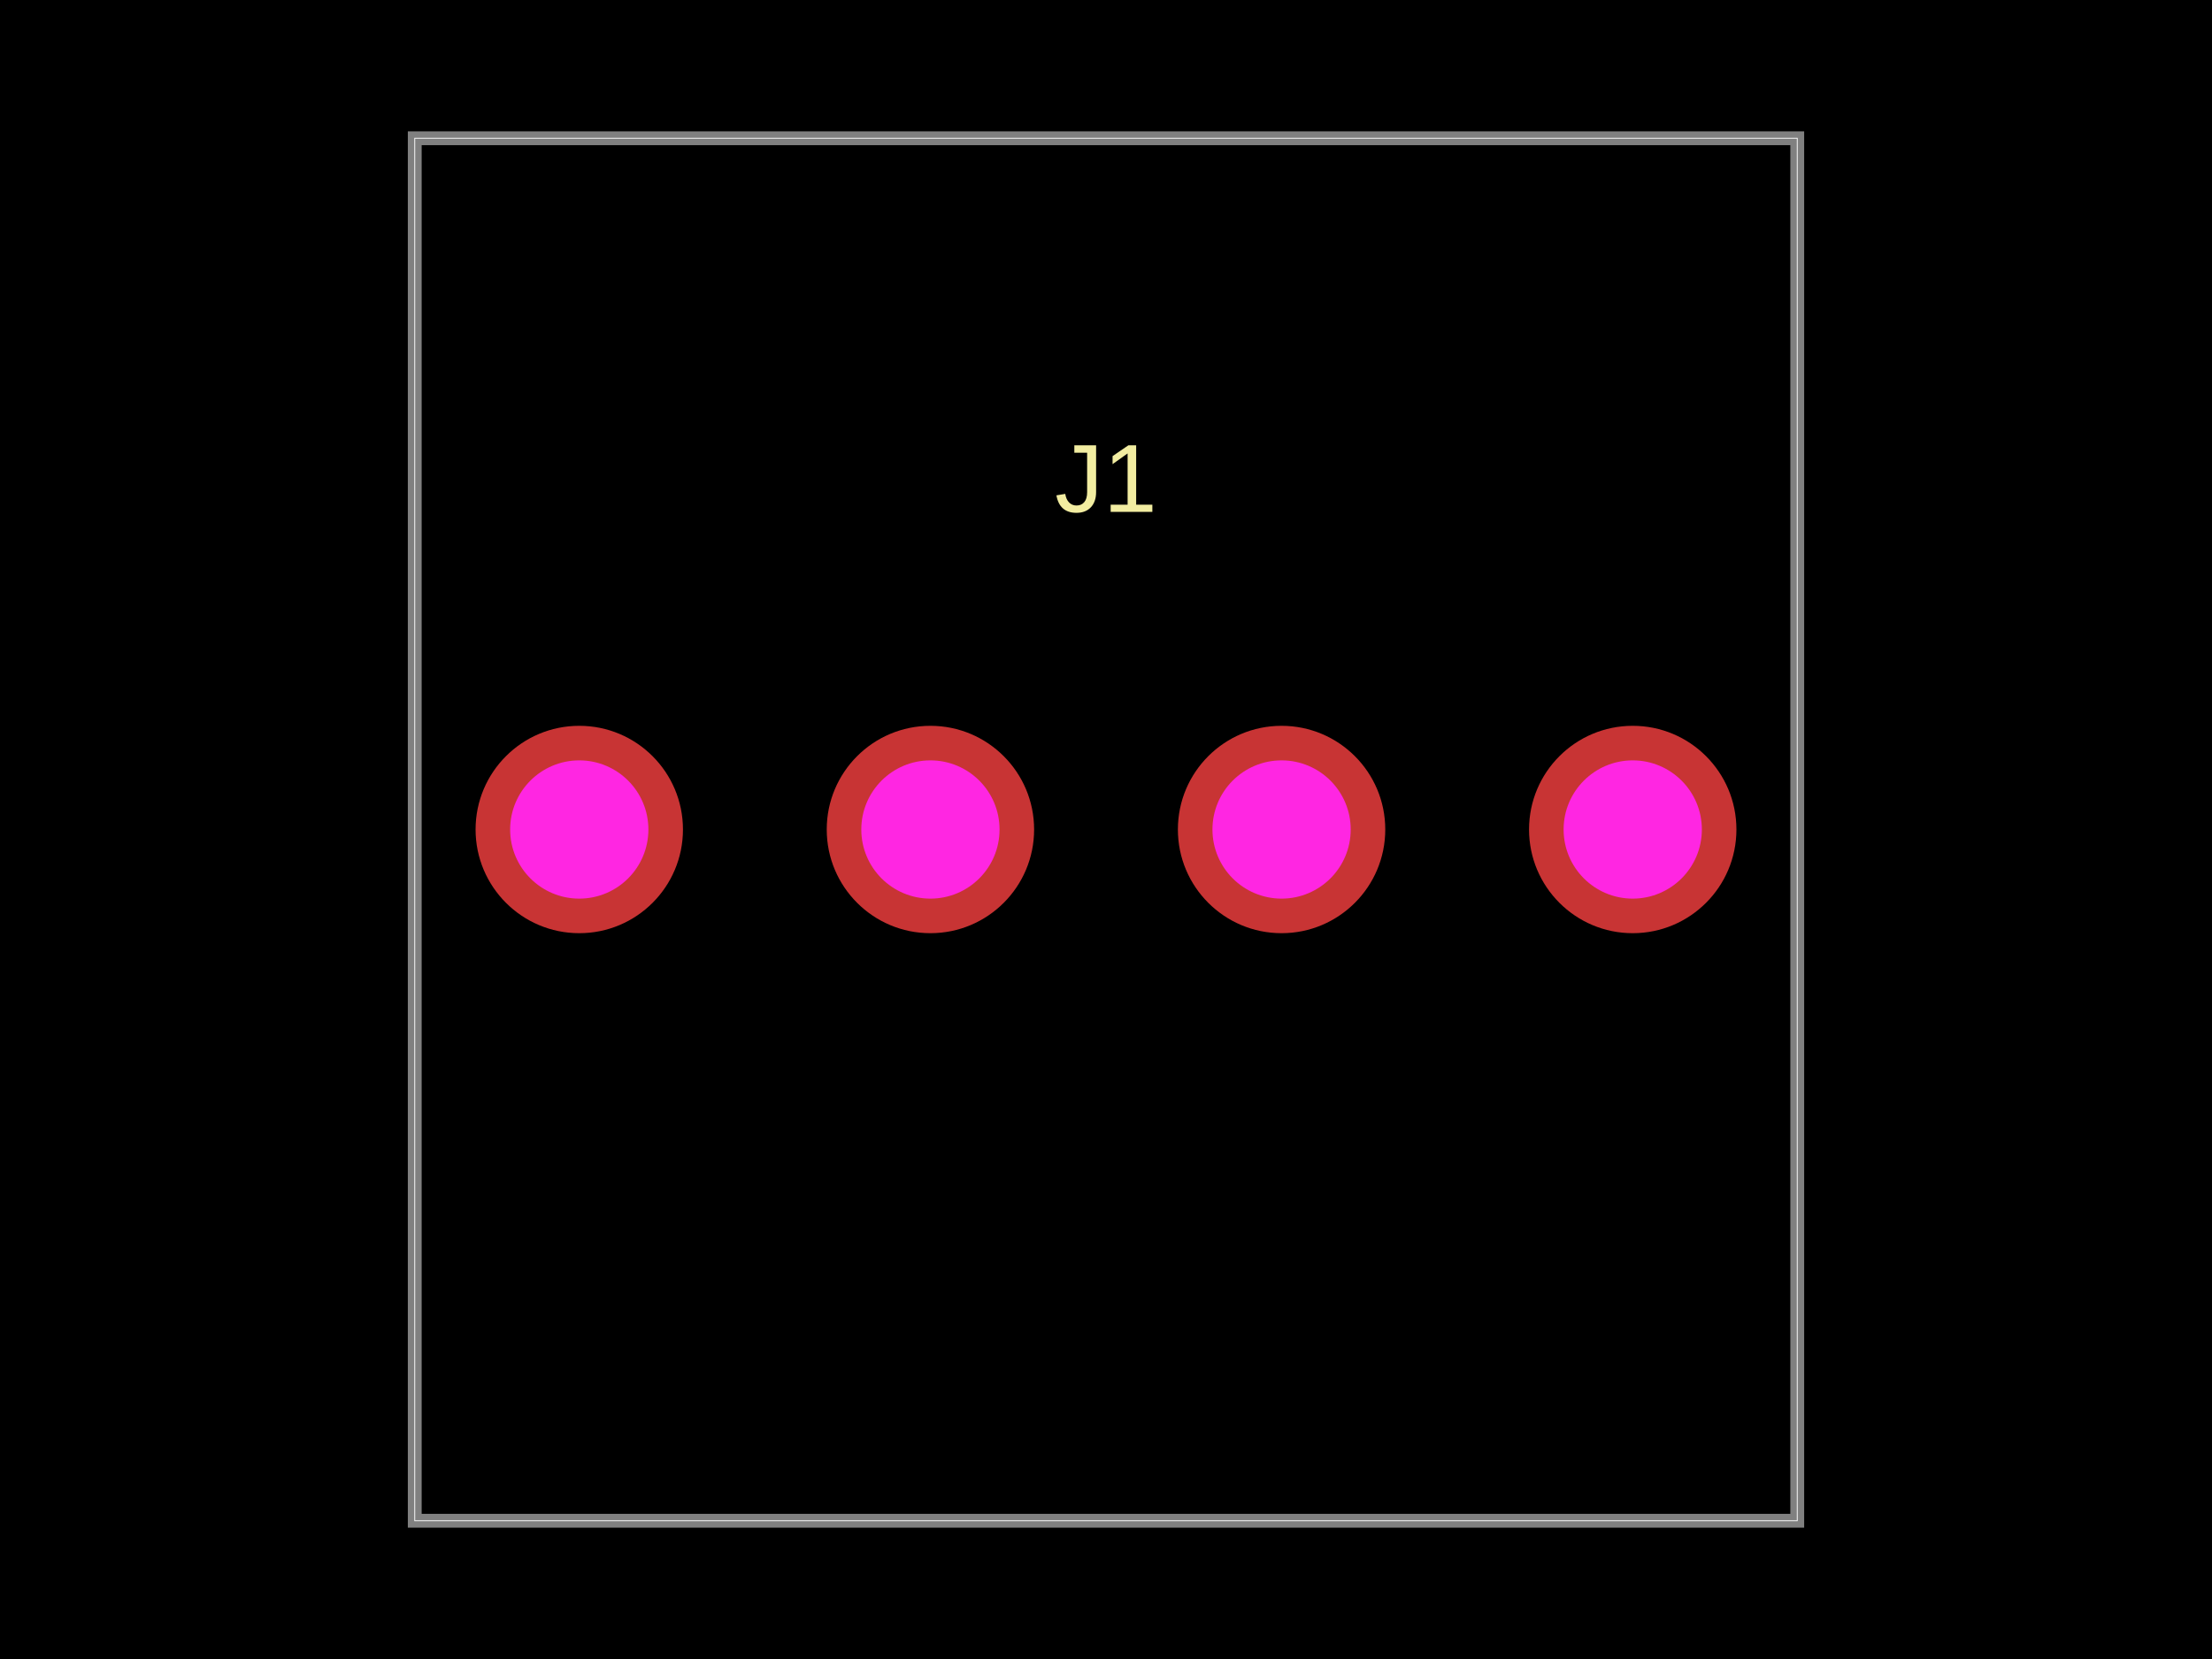
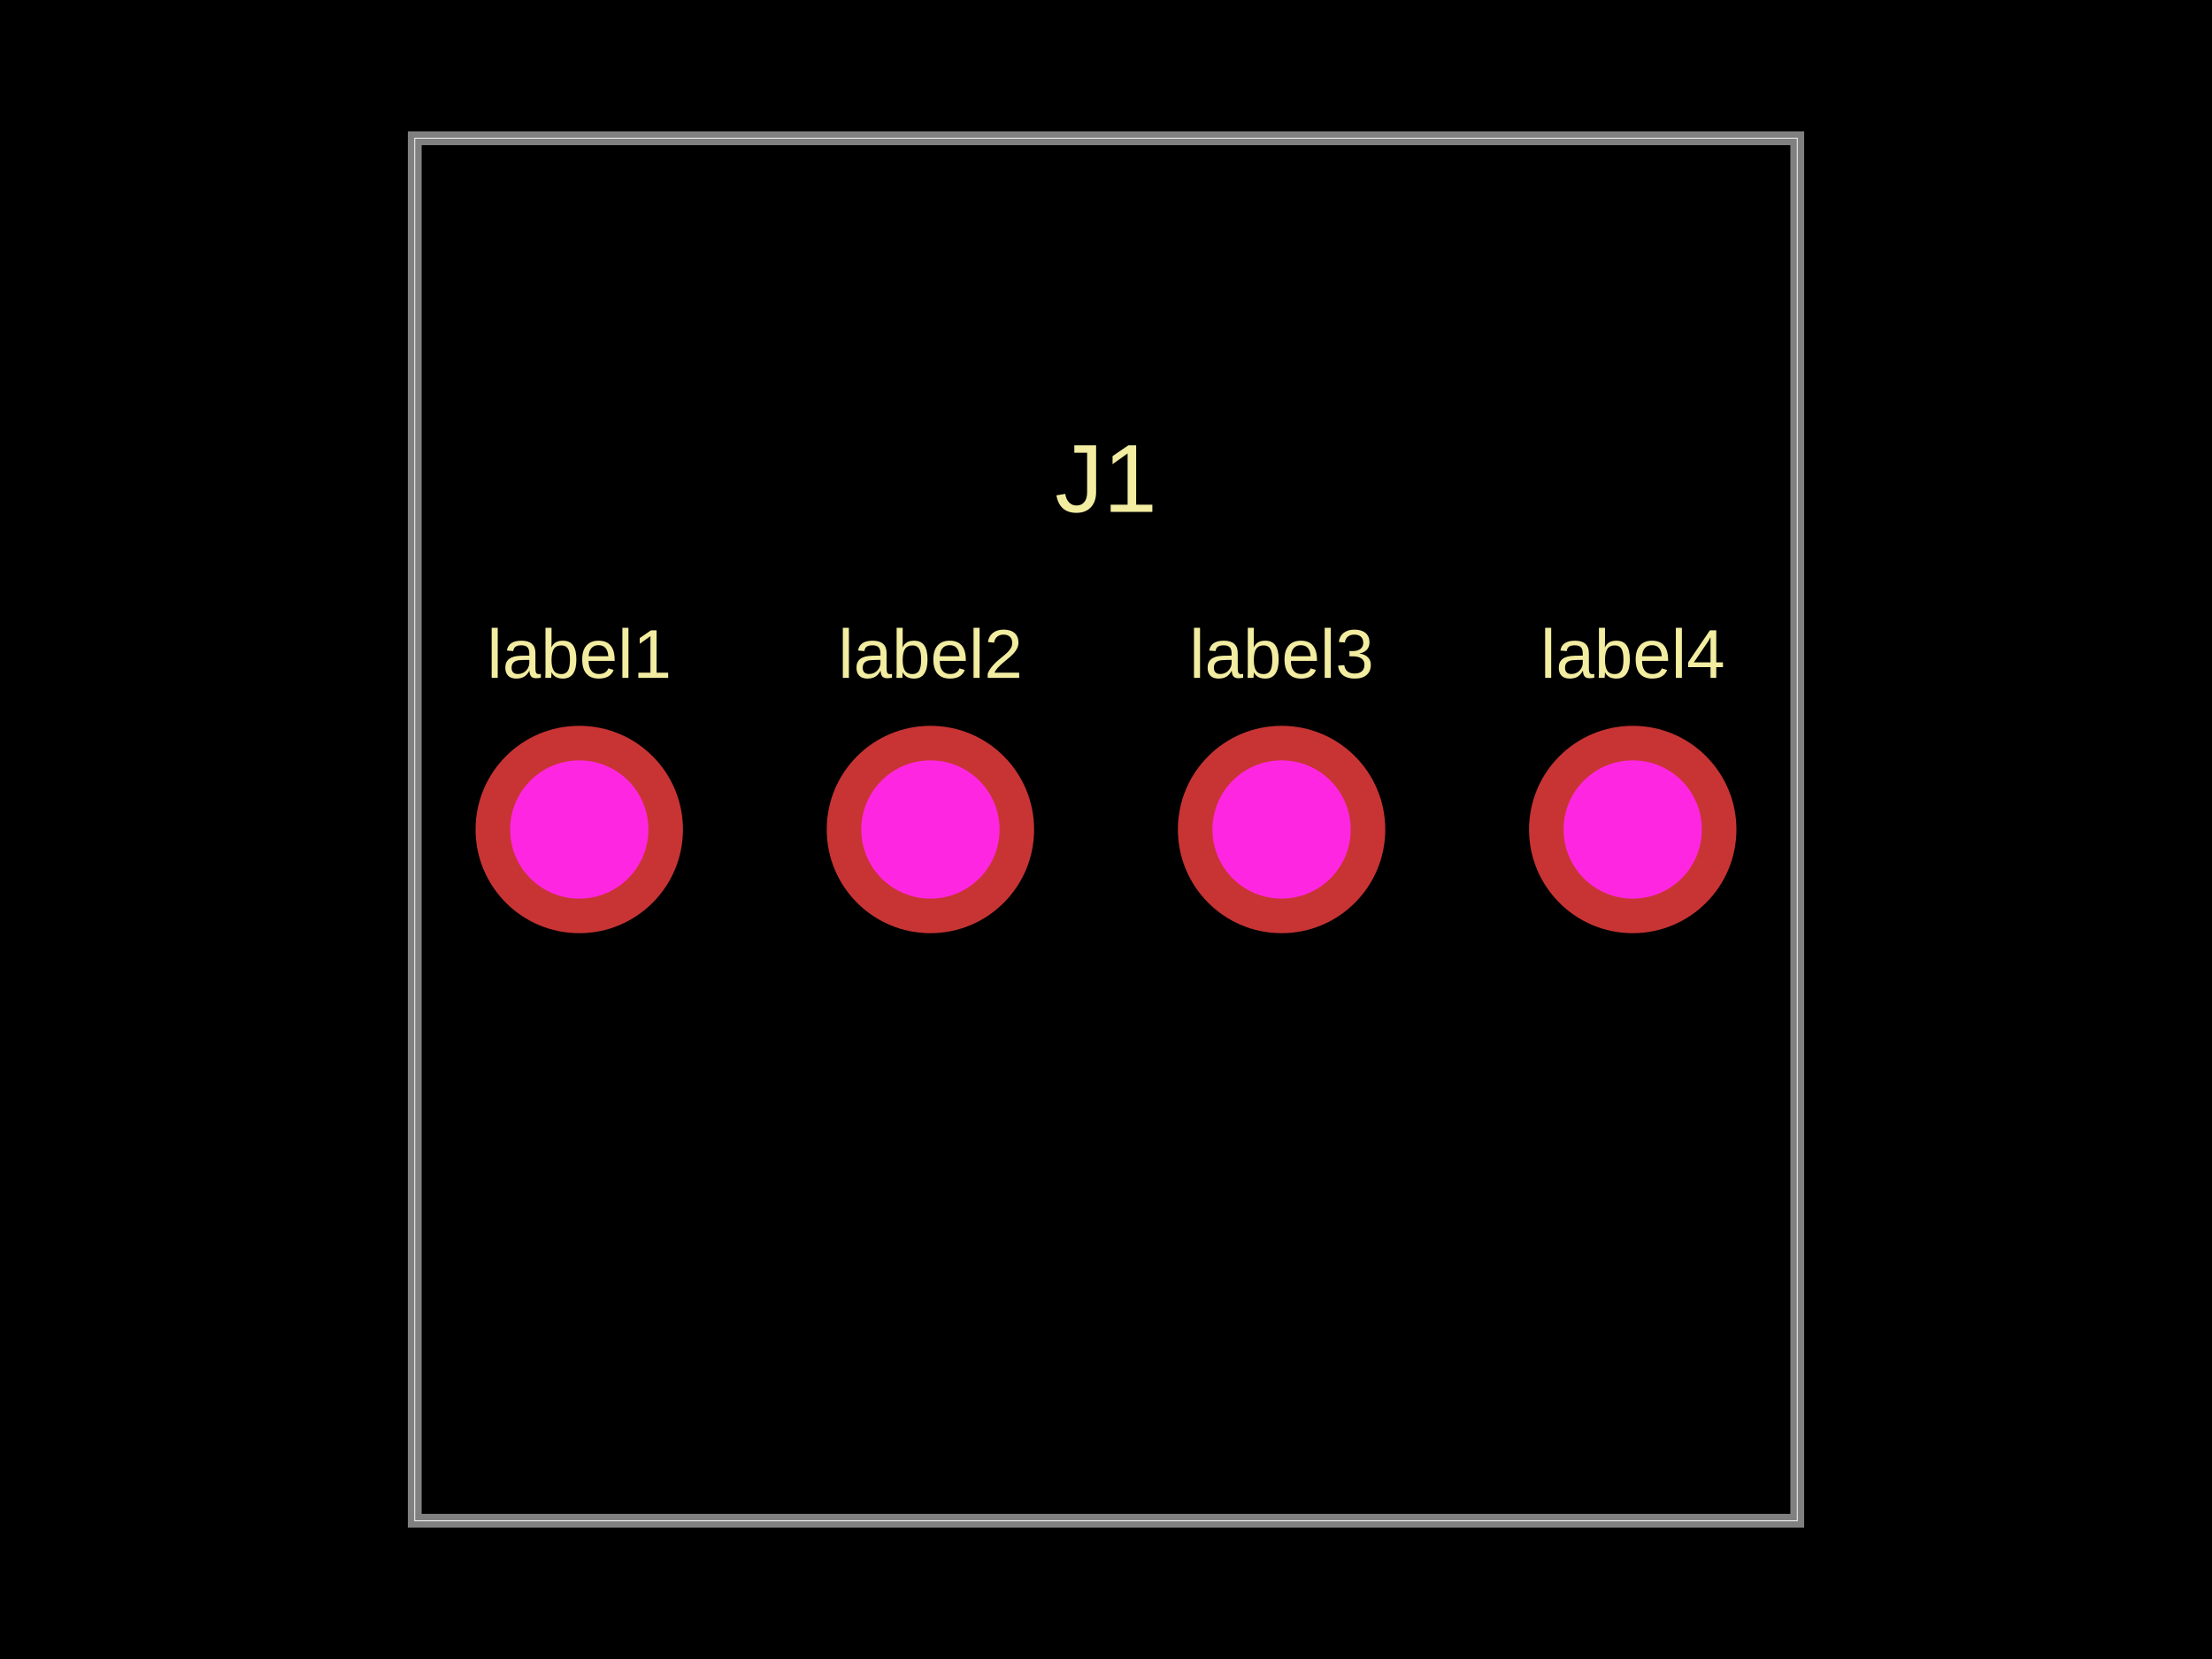
<svg xmlns="http://www.w3.org/2000/svg" width="800" height="600">
  <style />
  <rect class="boundary" x="0" y="0" fill="#000" width="800" height="600" />
  <rect class="pcb-boundary" fill="none" stroke="#fff" stroke-width="0.3" x="150" y="50" width="500" height="500" />
  <path class="pcb-board" d="M 150 550 L 650 550 L 650 50 L 150 50 Z" fill="none" stroke="rgba(255, 255, 255, 0.5)" stroke-width="5" />
  <g transform="translate(400, 300) rotate(0) scale(1, -1)">
    <rect class="pcb-component" x="-228" y="-37.5" width="456" height="75" />
    <rect class="pcb-component-outline" x="-228" y="-37.5" width="456" height="75" />
  </g>
+   <text x="0" y="0" fill="#f2eda1" font-family="Arial, sans-serif" font-size="25" text-anchor="middle" dominant-baseline="central" transform="matrix(1,0,0,1,209.5,236.5)" class="pcb-silkscreen-text pcb-silkscreen-top" data-pcb-silkscreen-text-id="pcb_component_0" stroke="#f2eda1" stroke-width="0">label1</text>
+   <text x="0" y="0" fill="#f2eda1" font-family="Arial, sans-serif" font-size="25" text-anchor="middle" dominant-baseline="central" transform="matrix(1,0,0,1,336.5,236.5)" class="pcb-silkscreen-text pcb-silkscreen-top" data-pcb-silkscreen-text-id="pcb_component_0" stroke="#f2eda1" stroke-width="0">label2</text>
+   <text x="0" y="0" fill="#f2eda1" font-family="Arial, sans-serif" font-size="25" text-anchor="middle" dominant-baseline="central" transform="matrix(1,0,0,1,463.5,236.5)" class="pcb-silkscreen-text pcb-silkscreen-top" data-pcb-silkscreen-text-id="pcb_component_0" stroke="#f2eda1" stroke-width="0">label3</text>
+   <text x="0" y="0" fill="#f2eda1" font-family="Arial, sans-serif" font-size="25" text-anchor="middle" dominant-baseline="central" transform="matrix(1,0,0,1,590.5,236.5)" class="pcb-silkscreen-text pcb-silkscreen-top" data-pcb-silkscreen-text-id="pcb_component_0" stroke="#f2eda1" stroke-width="0">label4</text>
  <text x="0" y="0" fill="#f2eda1" font-family="Arial, sans-serif" font-size="35" text-anchor="middle" dominant-baseline="central" transform="matrix(1,0,0,1,400,173)" class="pcb-silkscreen-text pcb-silkscreen-top" data-pcb-silkscreen-text-id="pcb_component_0" stroke="#f2eda1" stroke-width="0">J1</text>
  <g>
    <circle class="pcb-hole-outer" fill="rgb(200, 52, 52)" cx="209.5" cy="300" r="37.5" />
    <circle class="pcb-hole-inner" fill="rgb(255, 38, 226)" cx="209.5" cy="300" r="25" />
  </g>
  <g>
    <circle class="pcb-hole-outer" fill="rgb(200, 52, 52)" cx="336.5" cy="300" r="37.5" />
    <circle class="pcb-hole-inner" fill="rgb(255, 38, 226)" cx="336.5" cy="300" r="25" />
  </g>
  <g>
    <circle class="pcb-hole-outer" fill="rgb(200, 52, 52)" cx="463.5" cy="300" r="37.5" />
    <circle class="pcb-hole-inner" fill="rgb(255, 38, 226)" cx="463.5" cy="300" r="25" />
  </g>
  <g>
    <circle class="pcb-hole-outer" fill="rgb(200, 52, 52)" cx="590.5" cy="300" r="37.5" />
    <circle class="pcb-hole-inner" fill="rgb(255, 38, 226)" cx="590.5" cy="300" r="25" />
  </g>
</svg>
